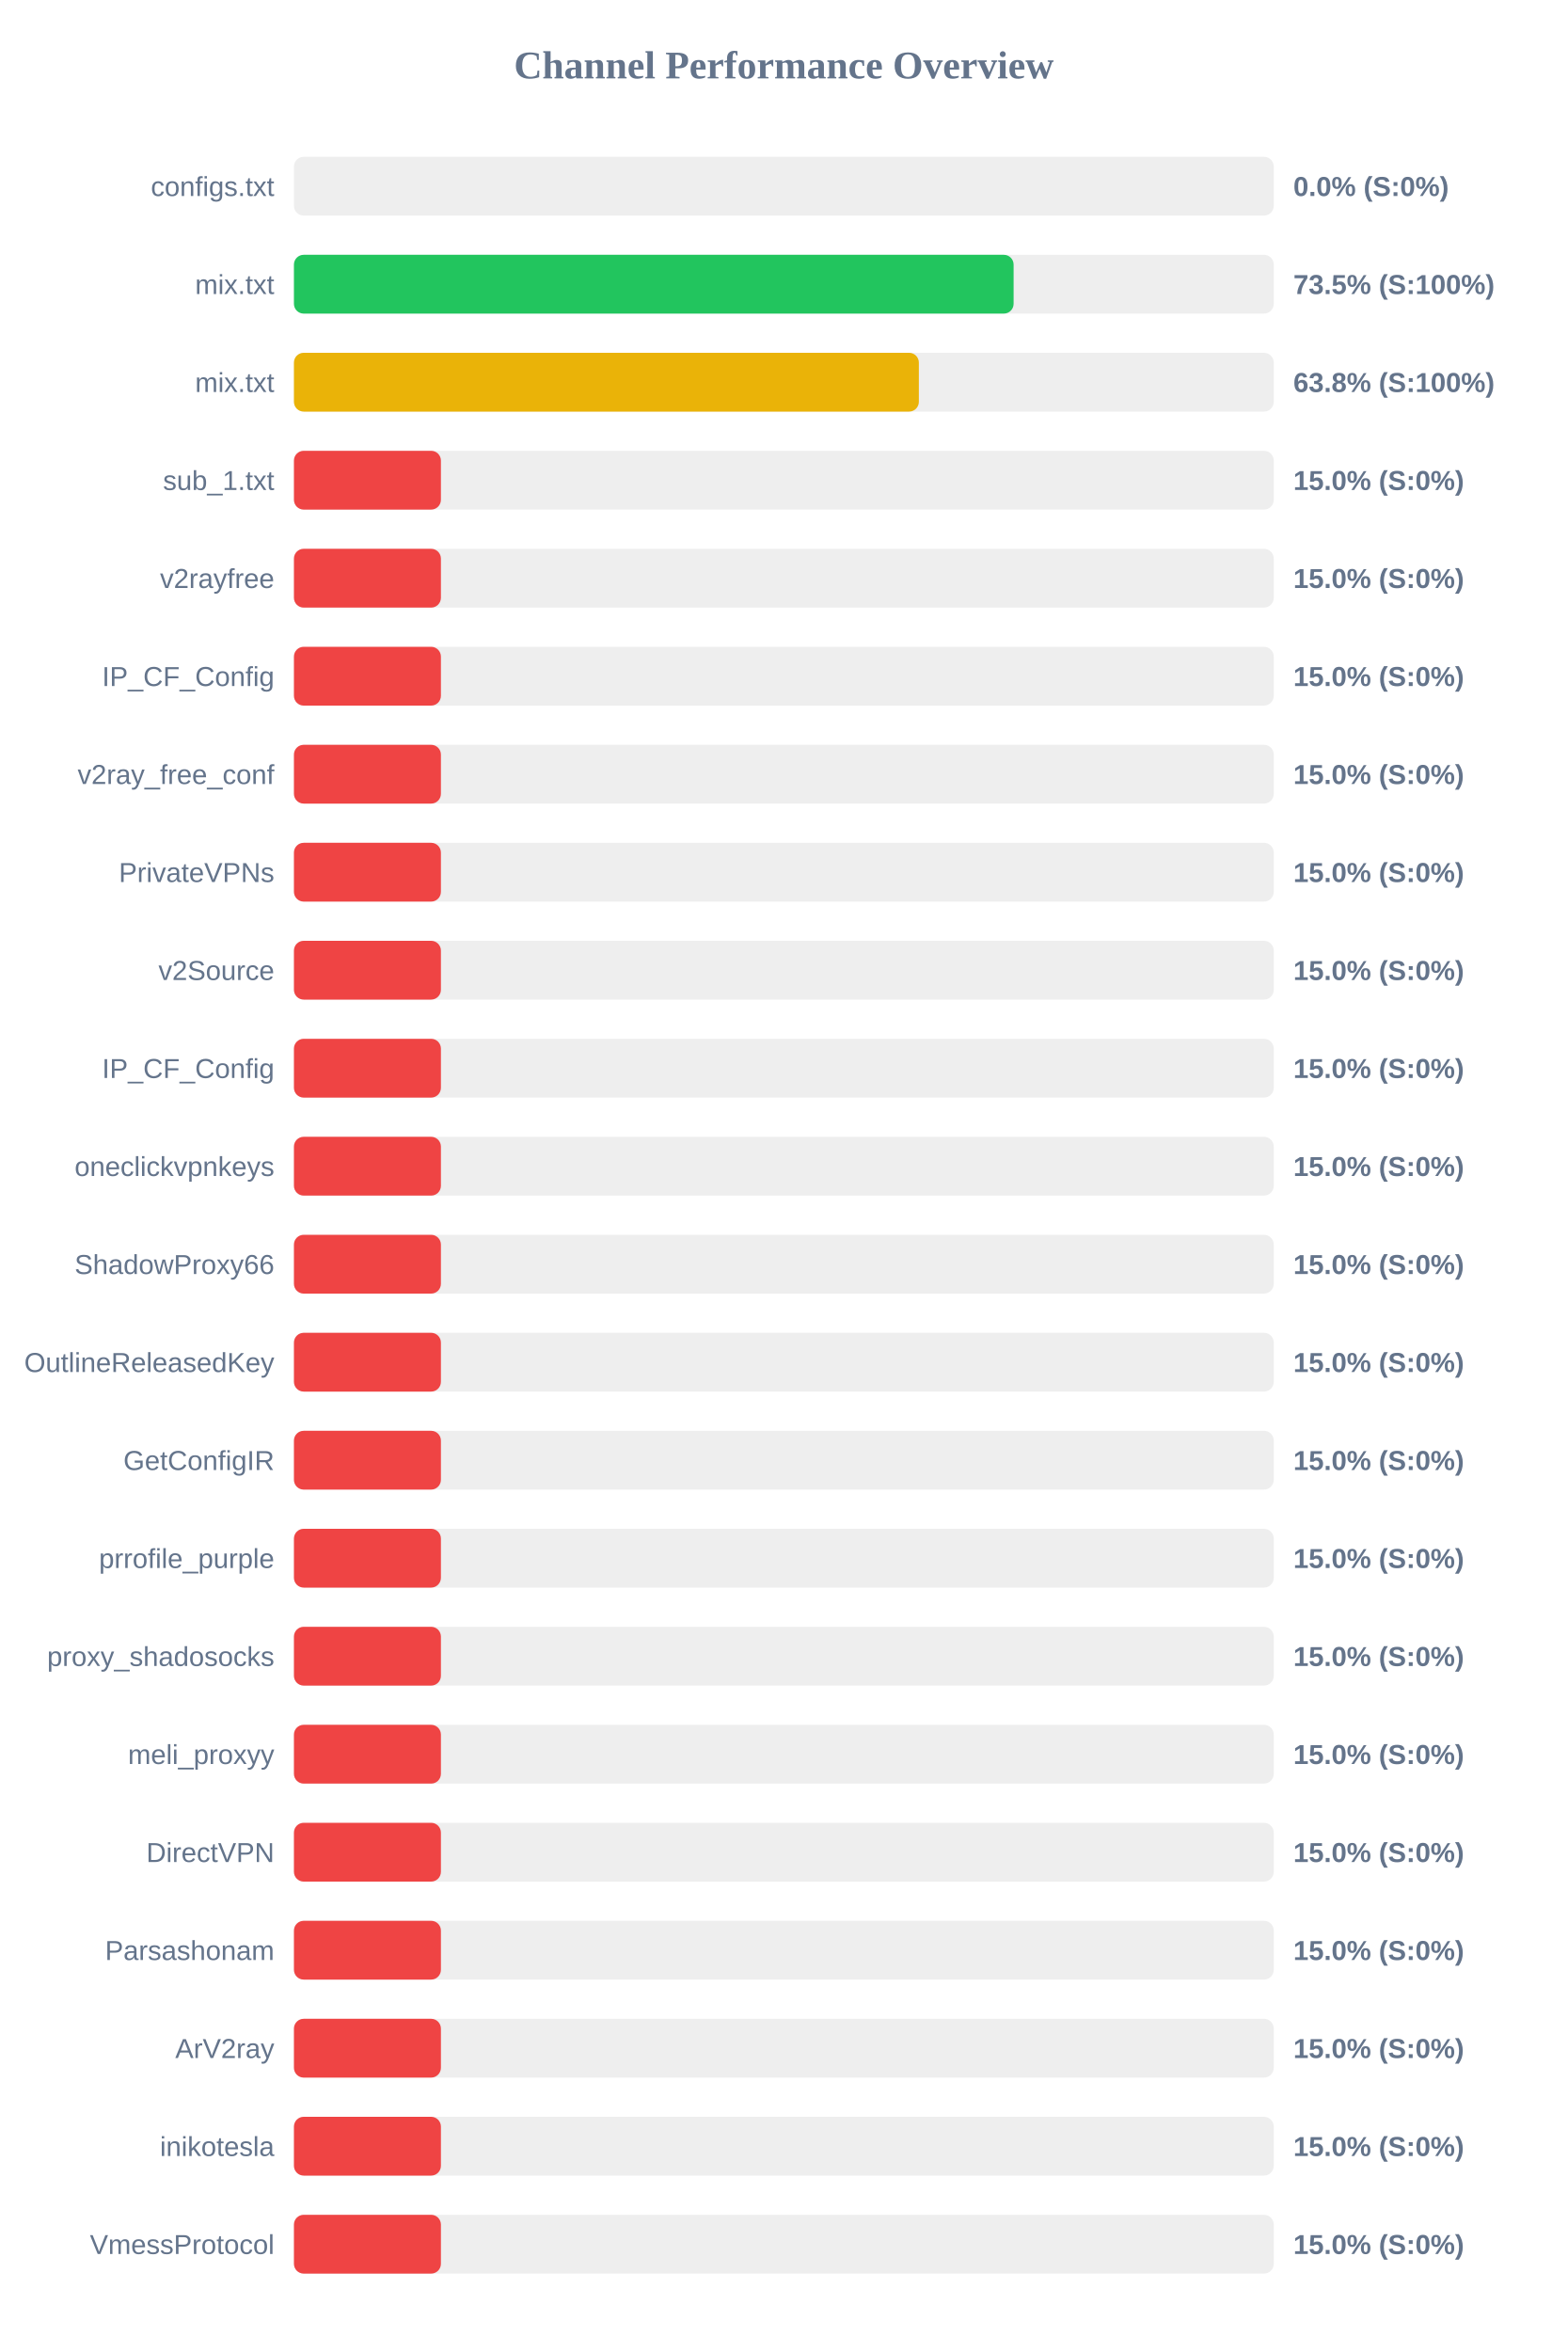
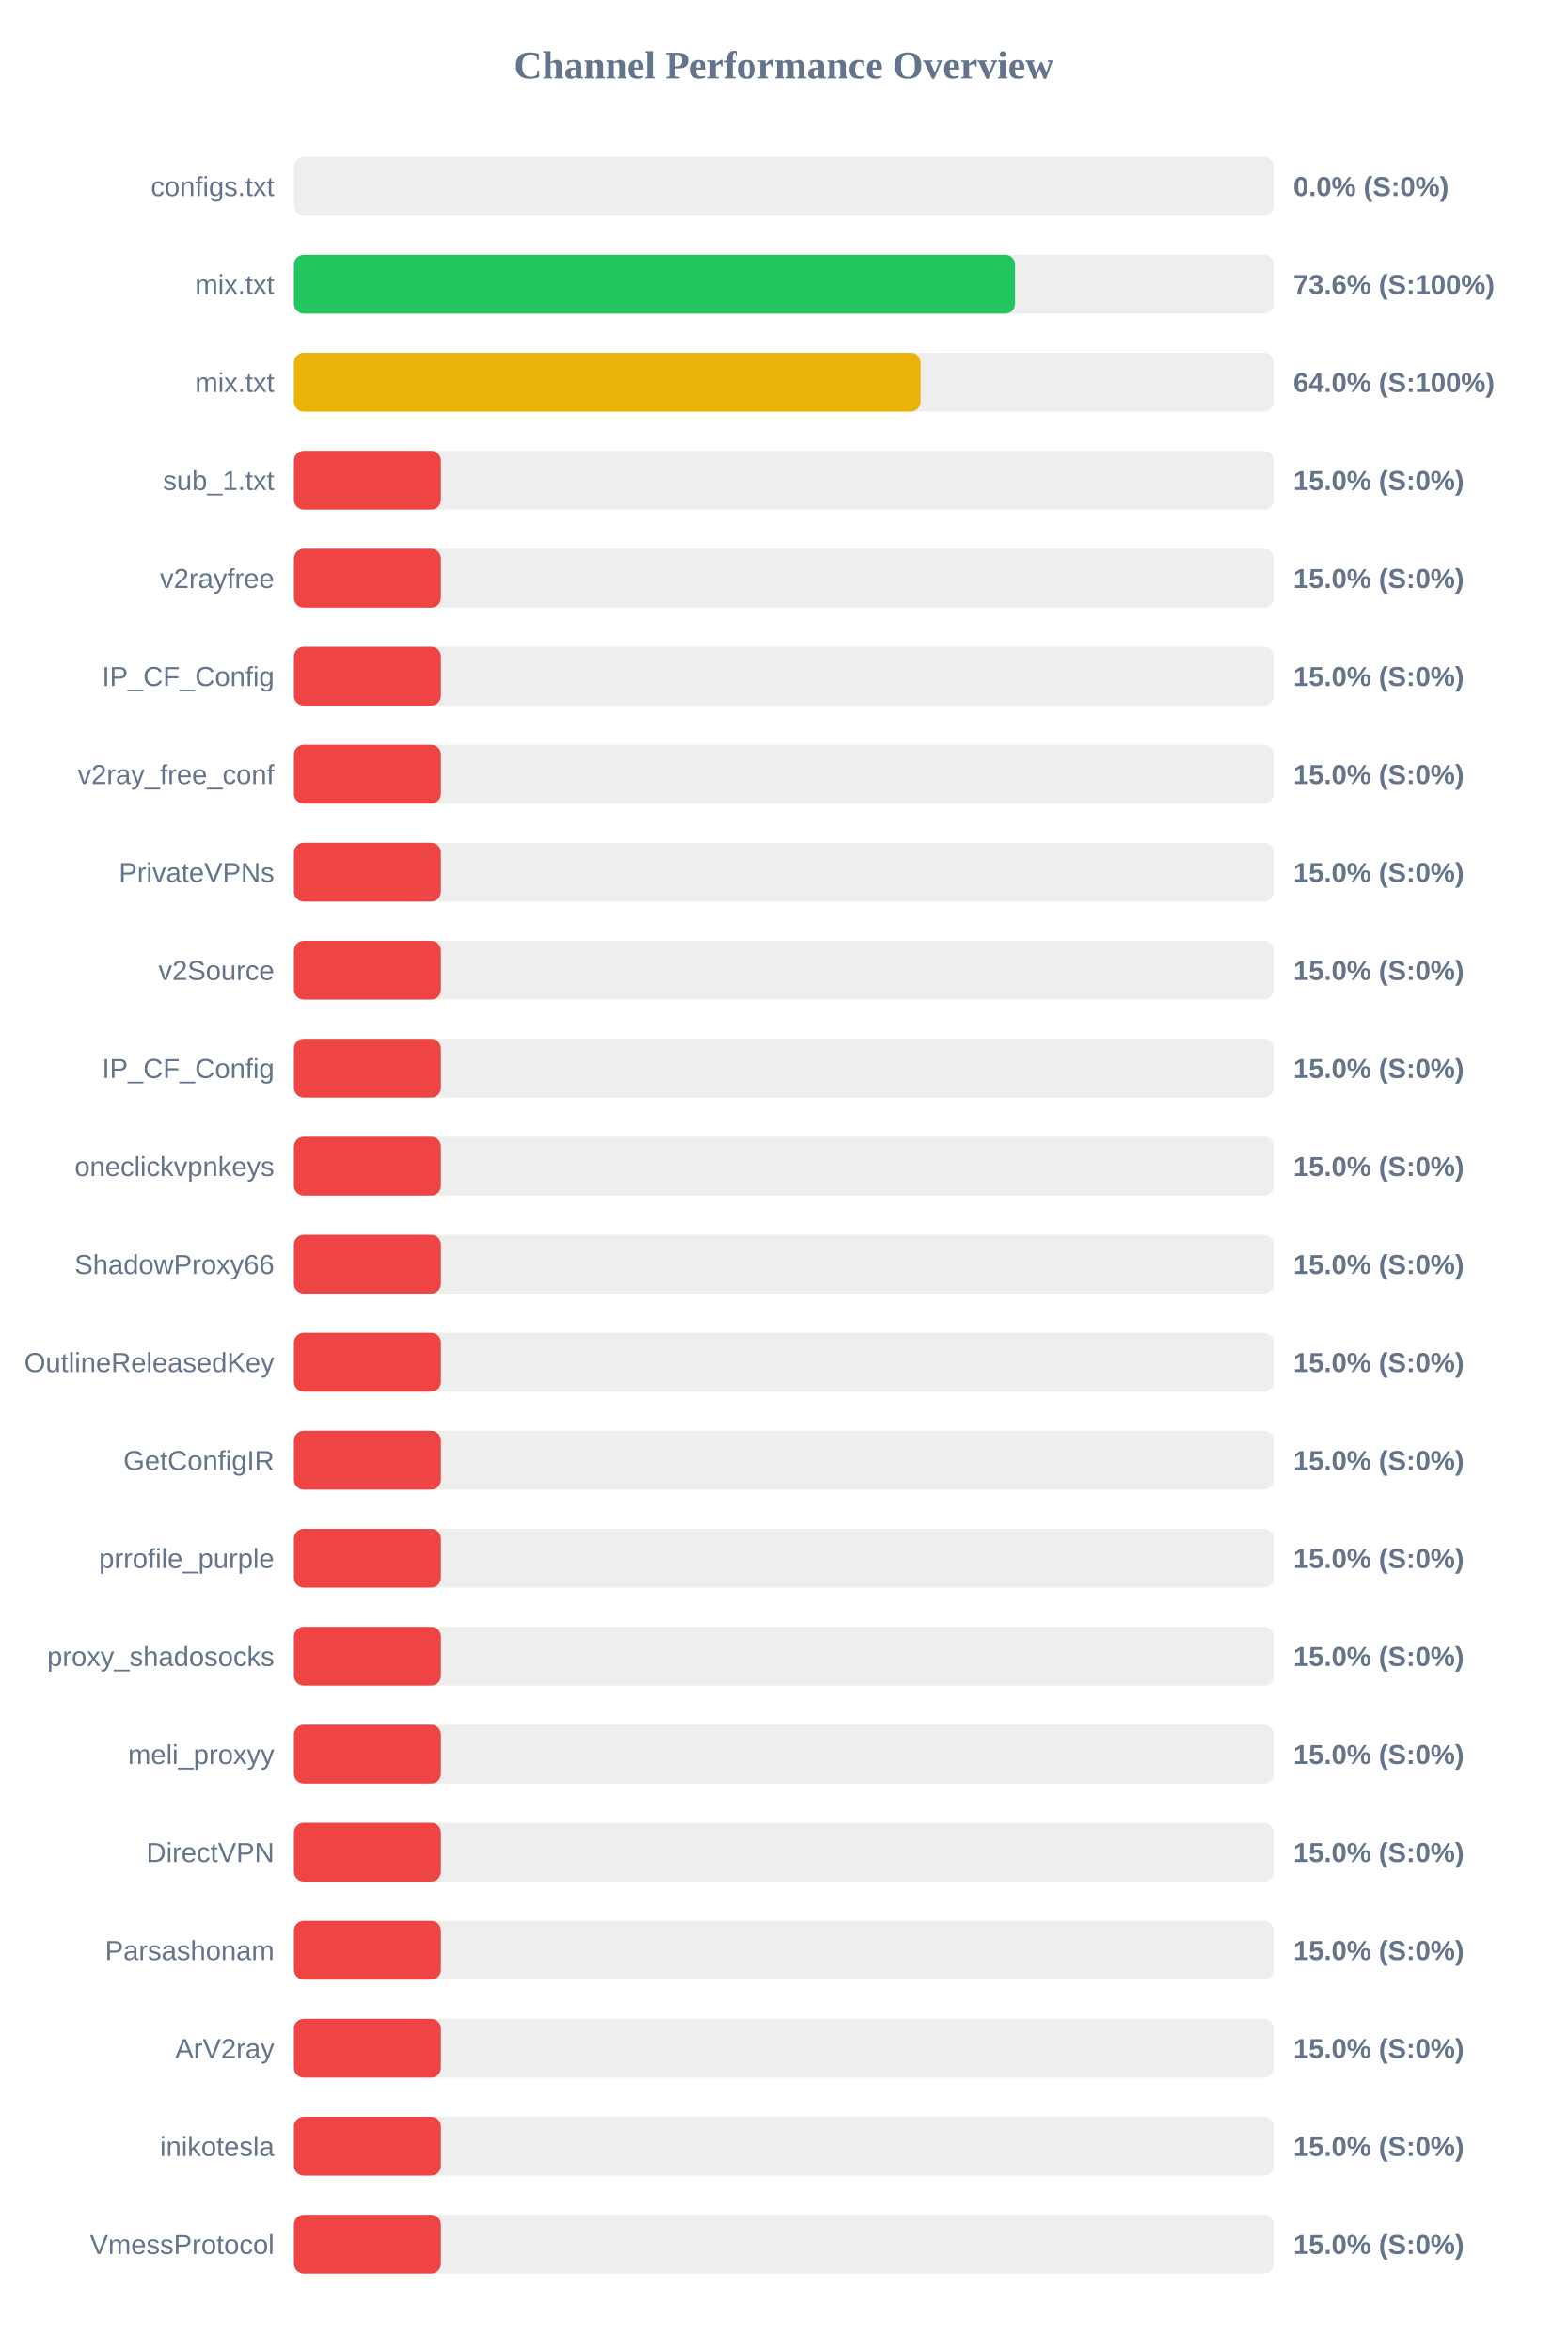
<svg xmlns="http://www.w3.org/2000/svg" width="800" height="1200" version="1.1">
  <style>
        .row { font: 14px Arial; fill: #64748b; }
        .score { font: bold 14px Arial; fill: #64748b; }
    </style>
  <text x="400" y="40" text-anchor="middle" font-size="20px" font-weight="bold" fill="#64748b">Channel Performance Overview</text>
  <rect x="150" y="80" width="500" height="30" fill="#eee" rx="5" />
  <rect x="150" y="80" width="0.0" height="30" fill="#ef4444" rx="5" />
  <text x="140" y="100" text-anchor="end" class="row">configs.txt</text>
  <text x="660" y="100" text-anchor="start" class="score">0.0% (S:0%)</text>
  <rect x="150" y="130" width="500" height="30" fill="#eee" rx="5" />
-   <rect x="150" y="130" width="367.25" height="30" fill="#22c55e" rx="5" />
+   <rect x="150" y="130" width="368.0" height="30" fill="#22c55e" rx="5" />
  <text x="140" y="150" text-anchor="end" class="row">mix.txt</text>
-   <text x="660" y="150" text-anchor="start" class="score">73.5% (S:100%)</text>
+   <text x="660" y="150" text-anchor="start" class="score">73.6% (S:100%)</text>
  <rect x="150" y="180" width="500" height="30" fill="#eee" rx="5" />
-   <rect x="150" y="180" width="318.9" height="30" fill="#eab308" rx="5" />
+   <rect x="150" y="180" width="319.75" height="30" fill="#eab308" rx="5" />
  <text x="140" y="200" text-anchor="end" class="row">mix.txt</text>
-   <text x="660" y="200" text-anchor="start" class="score">63.8% (S:100%)</text>
+   <text x="660" y="200" text-anchor="start" class="score">64.0% (S:100%)</text>
  <rect x="150" y="230" width="500" height="30" fill="#eee" rx="5" />
  <rect x="150" y="230" width="75.0" height="30" fill="#ef4444" rx="5" />
  <text x="140" y="250" text-anchor="end" class="row">sub_1.txt</text>
  <text x="660" y="250" text-anchor="start" class="score">15.0% (S:0%)</text>
  <rect x="150" y="280" width="500" height="30" fill="#eee" rx="5" />
  <rect x="150" y="280" width="75.0" height="30" fill="#ef4444" rx="5" />
  <text x="140" y="300" text-anchor="end" class="row">v2rayfree</text>
  <text x="660" y="300" text-anchor="start" class="score">15.0% (S:0%)</text>
  <rect x="150" y="330" width="500" height="30" fill="#eee" rx="5" />
  <rect x="150" y="330" width="75.0" height="30" fill="#ef4444" rx="5" />
  <text x="140" y="350" text-anchor="end" class="row">IP_CF_Config</text>
  <text x="660" y="350" text-anchor="start" class="score">15.0% (S:0%)</text>
  <rect x="150" y="380" width="500" height="30" fill="#eee" rx="5" />
  <rect x="150" y="380" width="75.0" height="30" fill="#ef4444" rx="5" />
  <text x="140" y="400" text-anchor="end" class="row">v2ray_free_conf</text>
  <text x="660" y="400" text-anchor="start" class="score">15.0% (S:0%)</text>
  <rect x="150" y="430" width="500" height="30" fill="#eee" rx="5" />
  <rect x="150" y="430" width="75.0" height="30" fill="#ef4444" rx="5" />
  <text x="140" y="450" text-anchor="end" class="row">PrivateVPNs</text>
  <text x="660" y="450" text-anchor="start" class="score">15.0% (S:0%)</text>
  <rect x="150" y="480" width="500" height="30" fill="#eee" rx="5" />
  <rect x="150" y="480" width="75.0" height="30" fill="#ef4444" rx="5" />
  <text x="140" y="500" text-anchor="end" class="row">v2Source</text>
  <text x="660" y="500" text-anchor="start" class="score">15.0% (S:0%)</text>
  <rect x="150" y="530" width="500" height="30" fill="#eee" rx="5" />
  <rect x="150" y="530" width="75.0" height="30" fill="#ef4444" rx="5" />
  <text x="140" y="550" text-anchor="end" class="row">IP_CF_Config</text>
  <text x="660" y="550" text-anchor="start" class="score">15.0% (S:0%)</text>
  <rect x="150" y="580" width="500" height="30" fill="#eee" rx="5" />
  <rect x="150" y="580" width="75.0" height="30" fill="#ef4444" rx="5" />
  <text x="140" y="600" text-anchor="end" class="row">oneclickvpnkeys</text>
  <text x="660" y="600" text-anchor="start" class="score">15.0% (S:0%)</text>
  <rect x="150" y="630" width="500" height="30" fill="#eee" rx="5" />
  <rect x="150" y="630" width="75.0" height="30" fill="#ef4444" rx="5" />
  <text x="140" y="650" text-anchor="end" class="row">ShadowProxy66</text>
  <text x="660" y="650" text-anchor="start" class="score">15.0% (S:0%)</text>
  <rect x="150" y="680" width="500" height="30" fill="#eee" rx="5" />
  <rect x="150" y="680" width="75.0" height="30" fill="#ef4444" rx="5" />
  <text x="140" y="700" text-anchor="end" class="row">OutlineReleasedKey</text>
  <text x="660" y="700" text-anchor="start" class="score">15.0% (S:0%)</text>
  <rect x="150" y="730" width="500" height="30" fill="#eee" rx="5" />
  <rect x="150" y="730" width="75.0" height="30" fill="#ef4444" rx="5" />
  <text x="140" y="750" text-anchor="end" class="row">GetConfigIR</text>
  <text x="660" y="750" text-anchor="start" class="score">15.0% (S:0%)</text>
  <rect x="150" y="780" width="500" height="30" fill="#eee" rx="5" />
  <rect x="150" y="780" width="75.0" height="30" fill="#ef4444" rx="5" />
  <text x="140" y="800" text-anchor="end" class="row">prrofile_purple</text>
  <text x="660" y="800" text-anchor="start" class="score">15.0% (S:0%)</text>
  <rect x="150" y="830" width="500" height="30" fill="#eee" rx="5" />
  <rect x="150" y="830" width="75.0" height="30" fill="#ef4444" rx="5" />
  <text x="140" y="850" text-anchor="end" class="row">proxy_shadosocks</text>
  <text x="660" y="850" text-anchor="start" class="score">15.0% (S:0%)</text>
  <rect x="150" y="880" width="500" height="30" fill="#eee" rx="5" />
  <rect x="150" y="880" width="75.0" height="30" fill="#ef4444" rx="5" />
  <text x="140" y="900" text-anchor="end" class="row">meli_proxyy</text>
  <text x="660" y="900" text-anchor="start" class="score">15.0% (S:0%)</text>
  <rect x="150" y="930" width="500" height="30" fill="#eee" rx="5" />
  <rect x="150" y="930" width="75.0" height="30" fill="#ef4444" rx="5" />
  <text x="140" y="950" text-anchor="end" class="row">DirectVPN</text>
  <text x="660" y="950" text-anchor="start" class="score">15.0% (S:0%)</text>
  <rect x="150" y="980" width="500" height="30" fill="#eee" rx="5" />
  <rect x="150" y="980" width="75.0" height="30" fill="#ef4444" rx="5" />
  <text x="140" y="1000" text-anchor="end" class="row">Parsashonam</text>
  <text x="660" y="1000" text-anchor="start" class="score">15.0% (S:0%)</text>
  <rect x="150" y="1030" width="500" height="30" fill="#eee" rx="5" />
  <rect x="150" y="1030" width="75.0" height="30" fill="#ef4444" rx="5" />
  <text x="140" y="1050" text-anchor="end" class="row">ArV2ray</text>
  <text x="660" y="1050" text-anchor="start" class="score">15.0% (S:0%)</text>
  <rect x="150" y="1080" width="500" height="30" fill="#eee" rx="5" />
  <rect x="150" y="1080" width="75.0" height="30" fill="#ef4444" rx="5" />
  <text x="140" y="1100" text-anchor="end" class="row">inikotesla</text>
  <text x="660" y="1100" text-anchor="start" class="score">15.0% (S:0%)</text>
  <rect x="150" y="1130" width="500" height="30" fill="#eee" rx="5" />
  <rect x="150" y="1130" width="75.0" height="30" fill="#ef4444" rx="5" />
  <text x="140" y="1150" text-anchor="end" class="row">VmessProtocol</text>
  <text x="660" y="1150" text-anchor="start" class="score">15.0% (S:0%)</text>
</svg>
